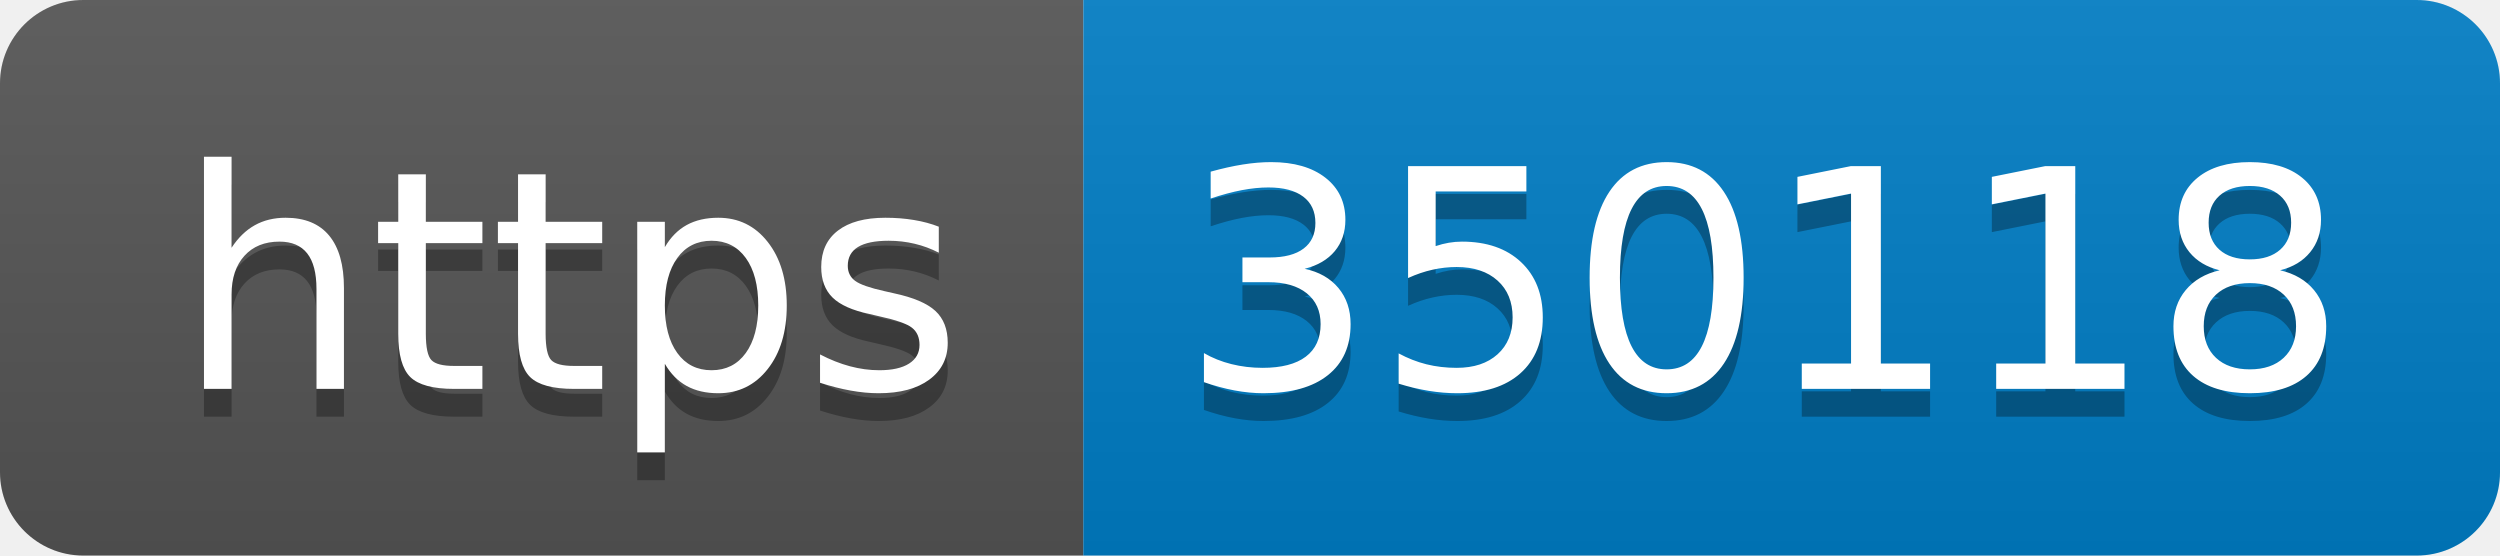
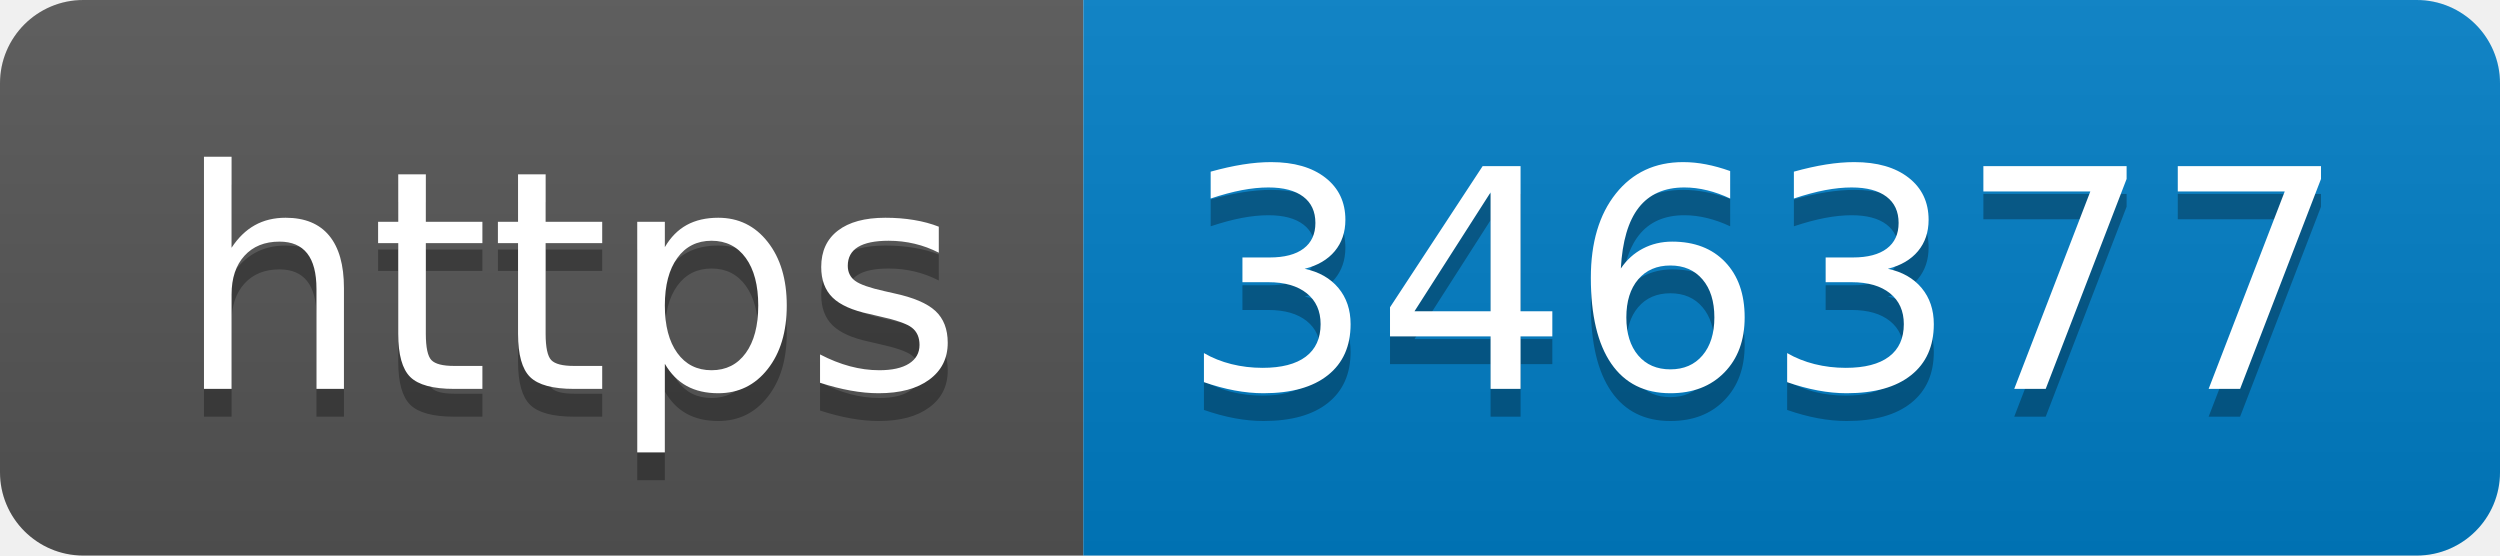
- <svg xmlns="http://www.w3.org/2000/svg" width="90" height="20" role="img" aria-label="https: 350118">
+ <svg xmlns="http://www.w3.org/2000/svg" width="90" height="20" role="img" aria-label="https: 346377">
  <linearGradient id="s" x2="0" y2="100%">
    <stop offset="0" stop-color="#bbb" stop-opacity=".1" />
    <stop offset="1" stop-opacity=".1" />
  </linearGradient>
  <clipPath id="r">
    <rect width="90" height="20" rx="3" fill="#fff" />
  </clipPath>
  <g clip-path="url(#r)">
    <rect width="39" height="20" fill="#555" />
    <rect x="39" width="51" height="20" fill="#007ec6" />
    <rect width="90" height="20" fill="url(#s)" />
  </g>
  <g fill="#fff" text-anchor="middle" font-family="Verdana,Geneva,DejaVu Sans,sans-serif" text-rendering="geometricPrecision" font-size="110">
    <text aria-hidden="true" x="205" y="150" fill="#010101" fill-opacity=".3" transform="scale(.1)" textLength="290">https</text>
    <text x="205" y="140" transform="scale(.1)" fill="#fff" textLength="290">https</text>
-     <text aria-hidden="true" x="635" y="150" fill="#010101" fill-opacity=".3" transform="scale(.1)" textLength="410">350118</text>
-     <text x="635" y="140" transform="scale(.1)" fill="#fff" textLength="410">350118</text>
+     <text aria-hidden="true" x="635" y="150" fill="#010101" fill-opacity=".3" transform="scale(.1)" textLength="410">346377</text>
+     <text x="635" y="140" transform="scale(.1)" fill="#fff" textLength="410">346377</text>
  </g>
</svg>
